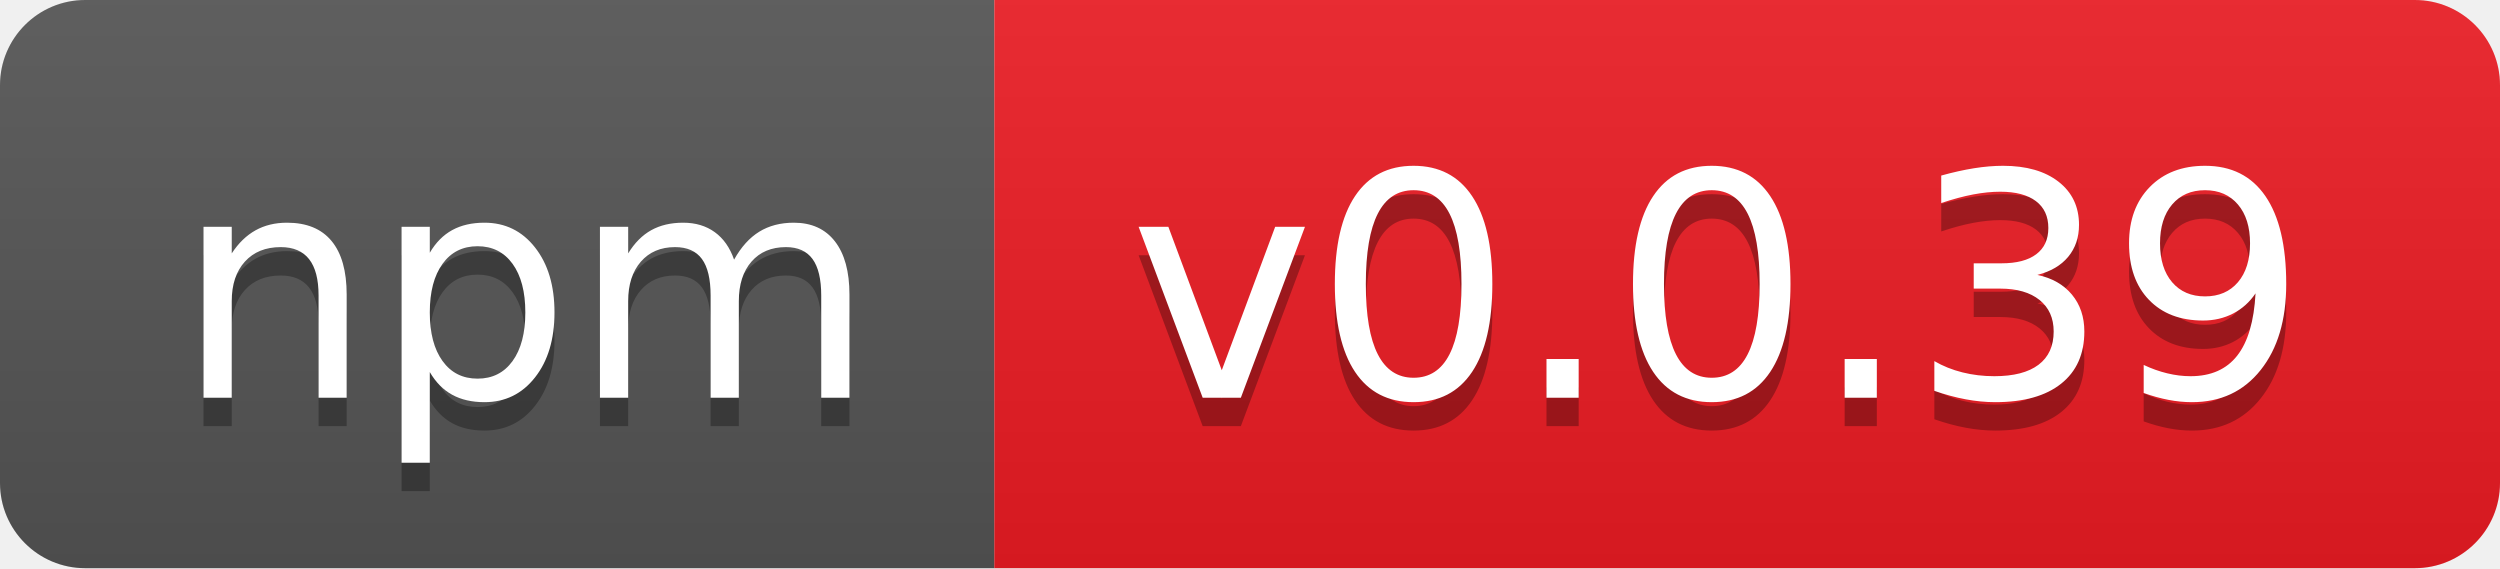
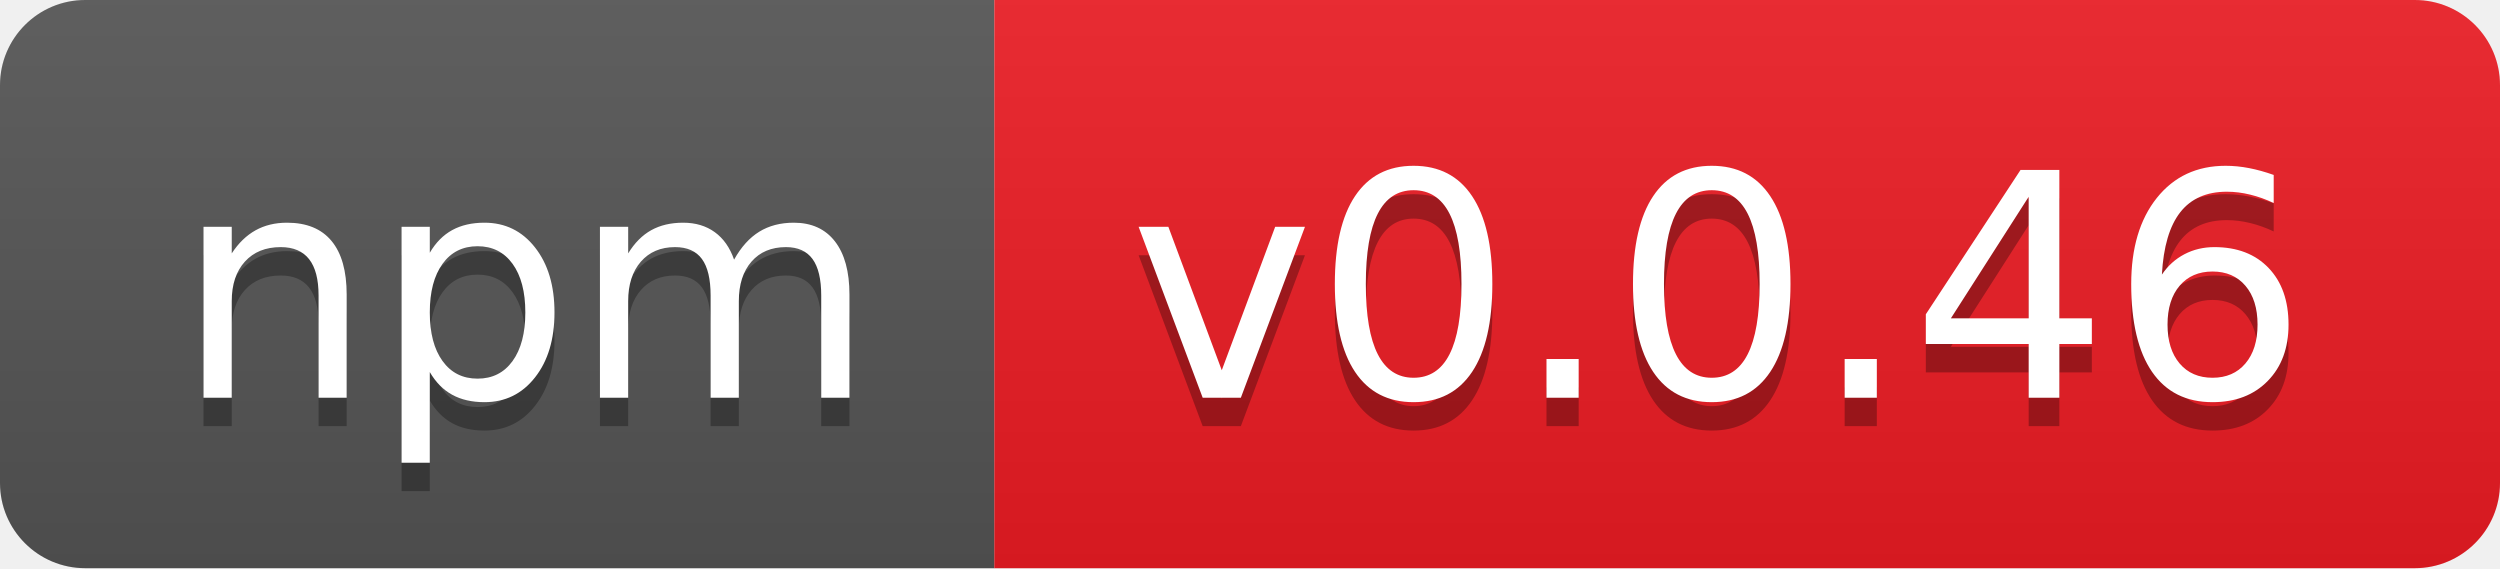
- <svg xmlns="http://www.w3.org/2000/svg" width="88" height="20" role="img" aria-label="npm: v0.0.39">
+ <svg xmlns="http://www.w3.org/2000/svg" width="88" height="20" role="img" aria-label="npm: v0.0.46">
  <linearGradient id="s" x2="0" y2="100%">
    <stop offset="0" stop-color="#bbb" stop-opacity=".1" />
    <stop offset="1" stop-opacity=".1" />
  </linearGradient>
  <clipPath id="r">
    <rect width="88" height="20" rx="3" fill="#fff" />
  </clipPath>
  <g clip-path="url(#r)">
    <rect width="35" height="20" fill="#555" />
    <rect x="35" width="53" height="20" fill="#ed1c24" />
    <rect width="88" height="20" fill="url(#s)" />
  </g>
  <g fill="#fff" text-anchor="middle" font-family="Verdana,Geneva,DejaVu Sans,sans-serif" text-rendering="geometricPrecision" font-size="110">
    <text aria-hidden="true" x="185" y="150" fill="#010101" fill-opacity=".3" transform="scale(.1)" textLength="250">npm</text>
    <text x="185" y="140" transform="scale(.1)" fill="#fff" textLength="250">npm</text>
-     <text aria-hidden="true" x="605" y="150" fill="#010101" fill-opacity=".3" transform="scale(.1)" textLength="430">v0.0.39</text>
-     <text x="605" y="140" transform="scale(.1)" fill="#fff" textLength="430">v0.0.39</text>
+     <text aria-hidden="true" x="605" y="150" fill="#010101" fill-opacity=".3" transform="scale(.1)" textLength="430">v0.0.46</text>
+     <text x="605" y="140" transform="scale(.1)" fill="#fff" textLength="430">v0.0.46</text>
  </g>
</svg>
